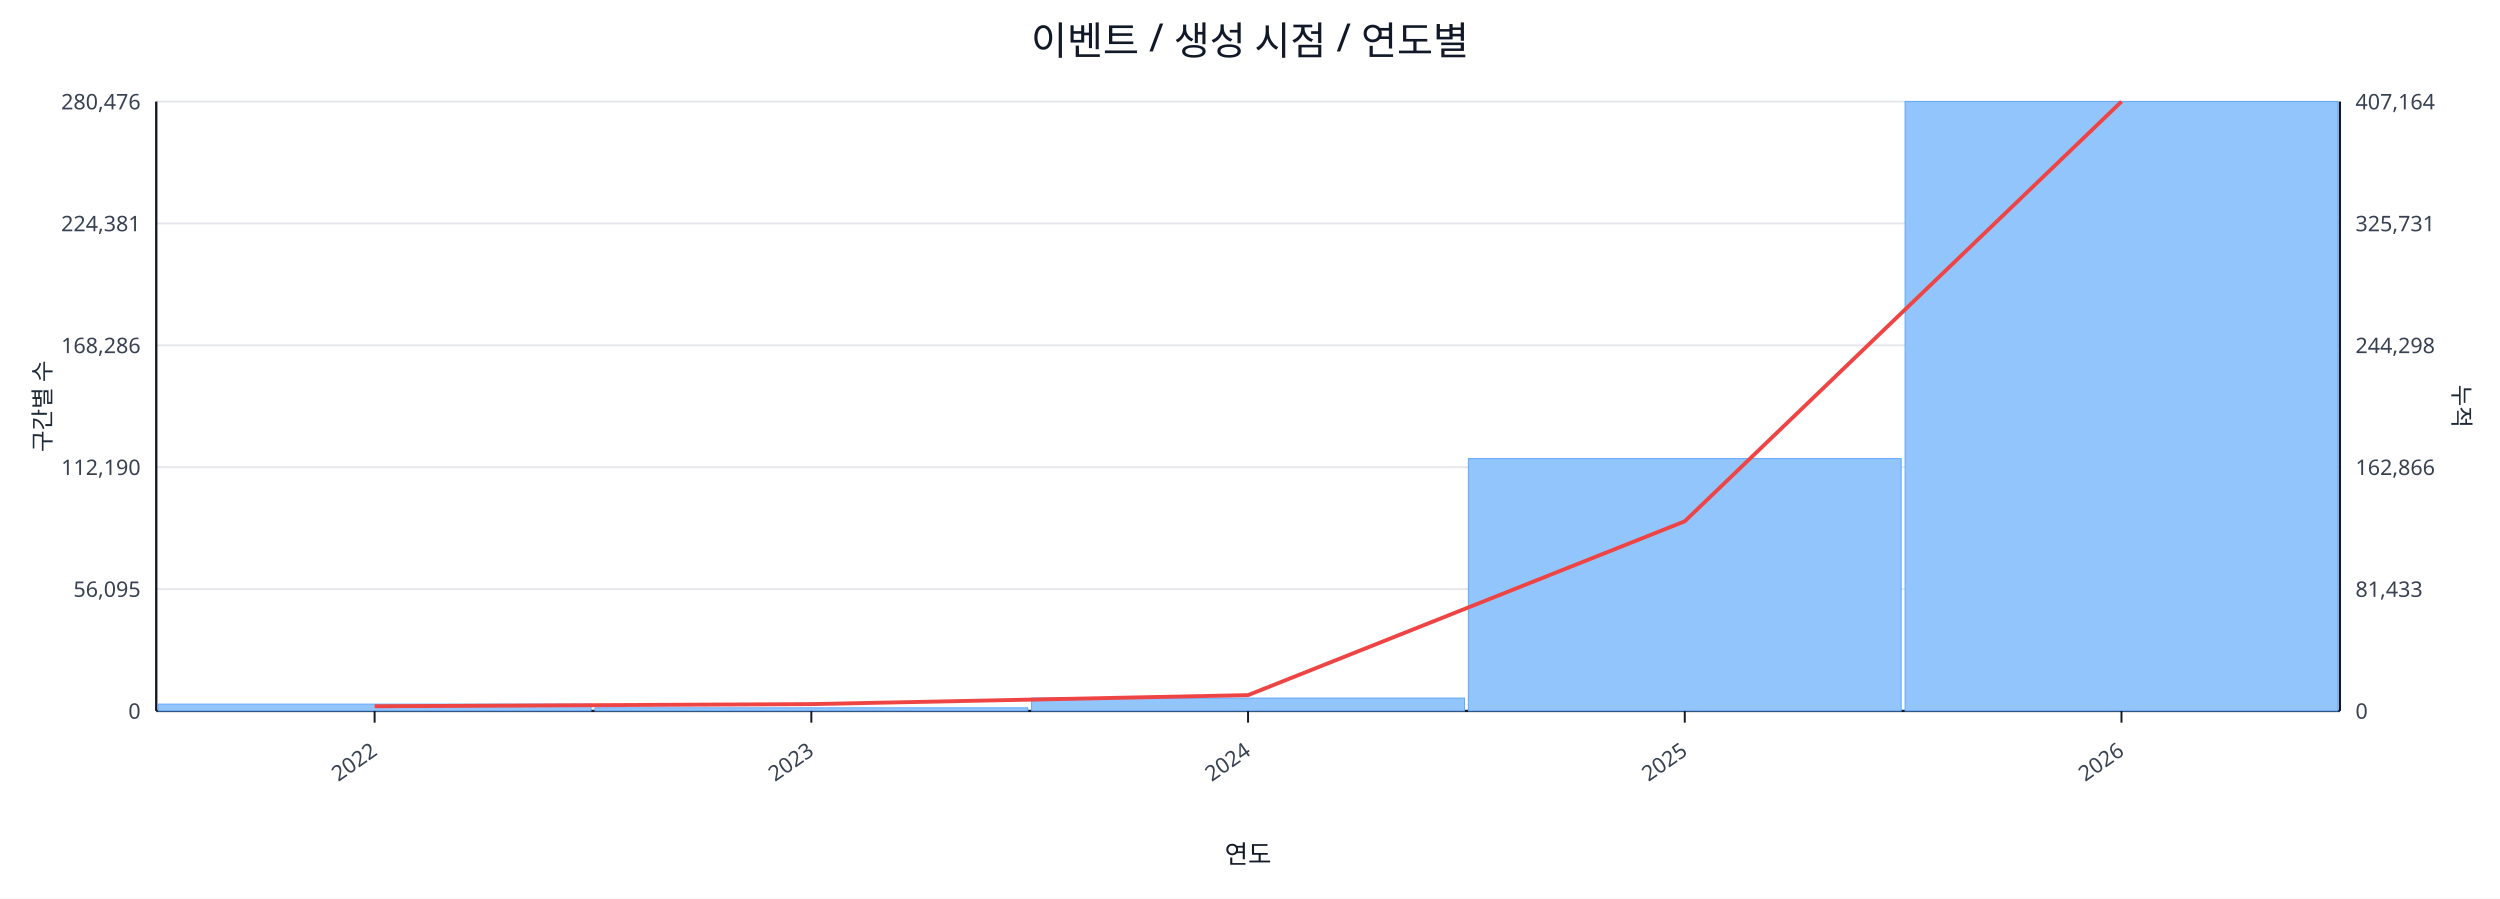
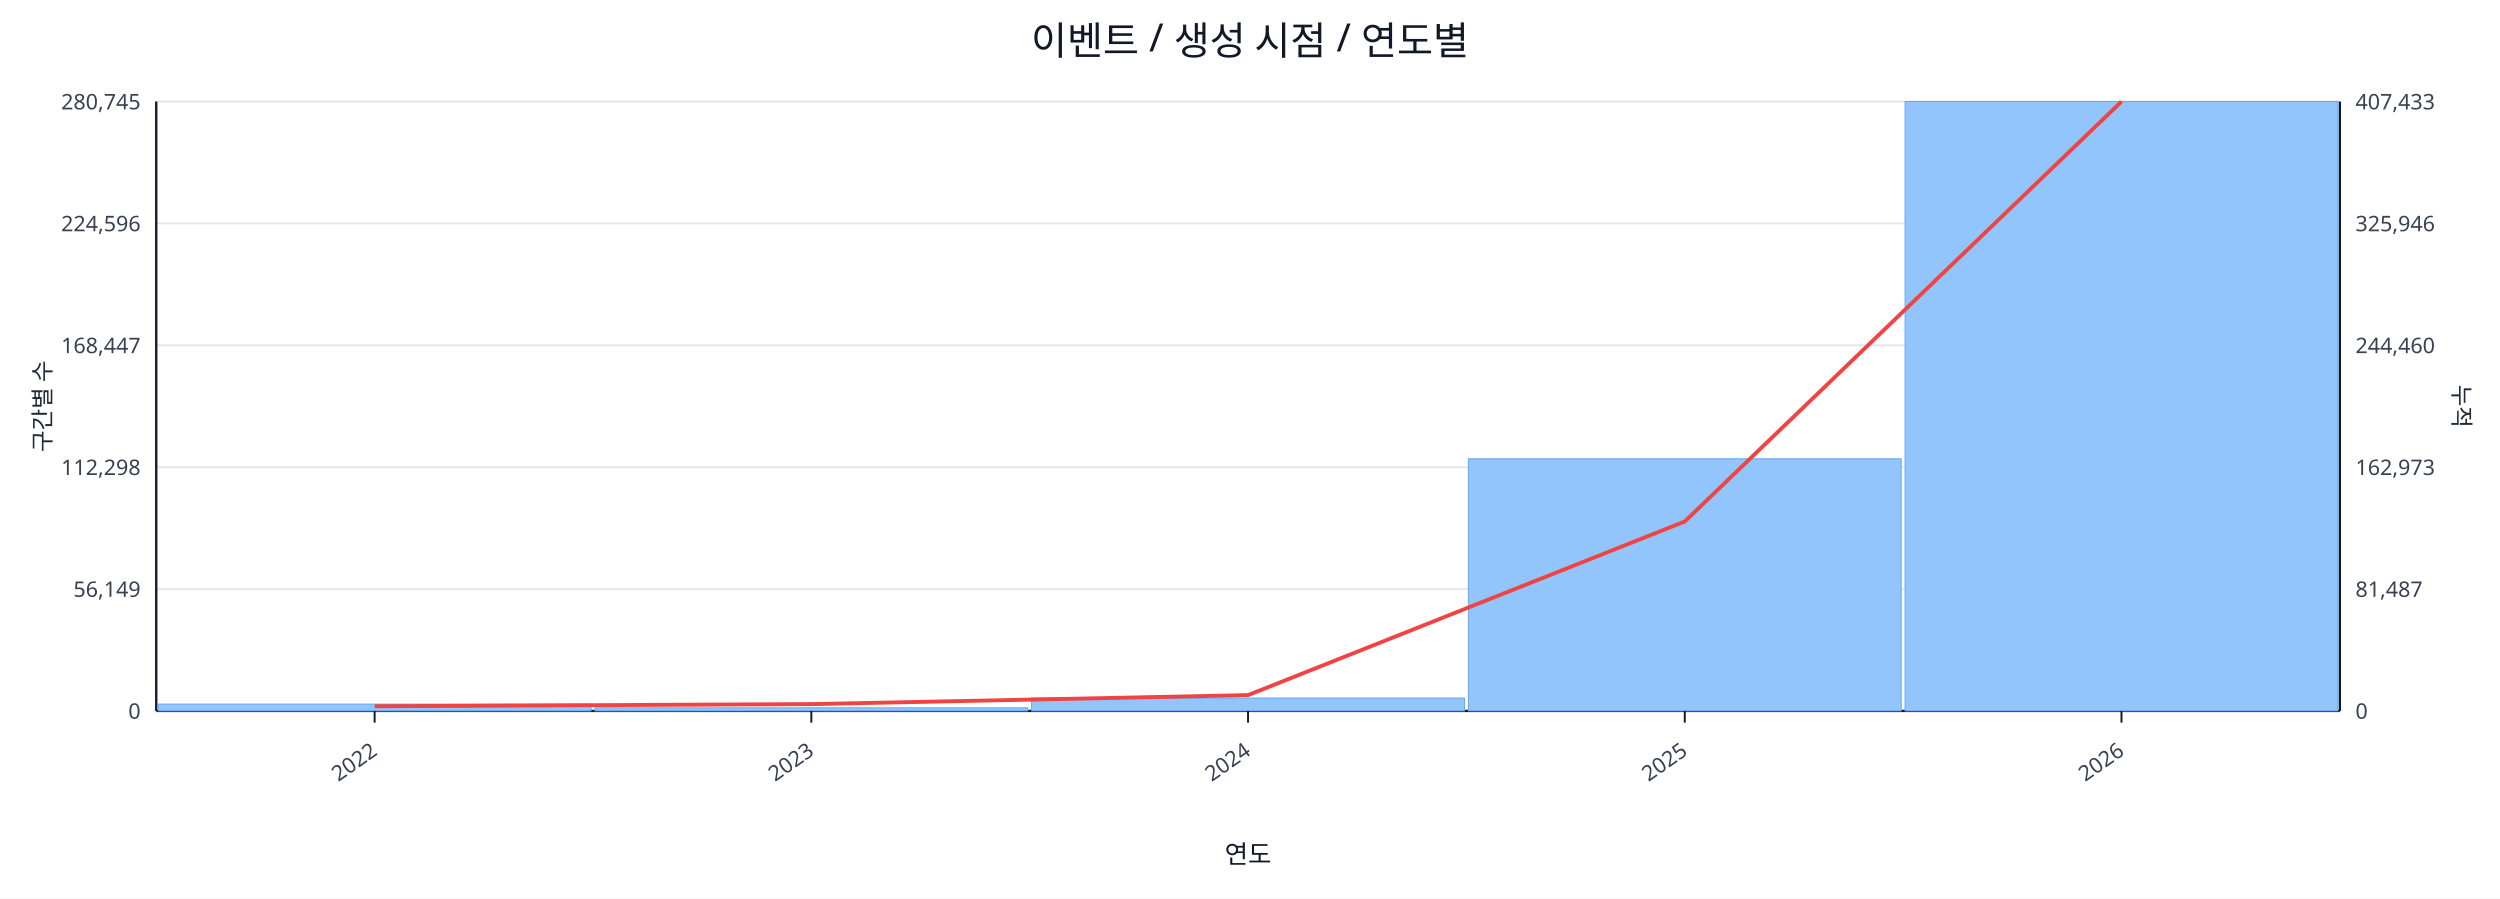
<svg xmlns="http://www.w3.org/2000/svg" width="1280" height="460" viewBox="0 0 1280 460">
  <rect x="0" y="0" width="100%" height="100%" fill="#ffffff" />
  <text x="640.0" y="28" font-size="20" text-anchor="middle" font-family="sans-serif" fill="#111827">이벤트 / 생성 시점 / 연도별</text>
  <line x1="80.0" y1="52.0" x2="1198.0" y2="52.0" stroke="#e5e7eb" stroke-width="1" />
-   <text x="72.0" y="56.0" font-size="11" text-anchor="end" font-family="sans-serif" fill="#374151">280,476</text>
-   <text x="1206.0" y="56.0" font-size="11" text-anchor="start" font-family="sans-serif" fill="#374151">407,164</text>
+   <text x="72.0" y="56.0" font-size="11" text-anchor="end" font-family="sans-serif" fill="#374151">280,745</text>
+   <text x="1206.0" y="56.0" font-size="11" text-anchor="start" font-family="sans-serif" fill="#374151">407,433</text>
  <line x1="80.0" y1="114.4" x2="1198.0" y2="114.4" stroke="#e5e7eb" stroke-width="1" />
-   <text x="72.0" y="118.4" font-size="11" text-anchor="end" font-family="sans-serif" fill="#374151">224,381</text>
-   <text x="1206.0" y="118.4" font-size="11" text-anchor="start" font-family="sans-serif" fill="#374151">325,731</text>
+   <text x="72.0" y="118.4" font-size="11" text-anchor="end" font-family="sans-serif" fill="#374151">224,596</text>
+   <text x="1206.0" y="118.4" font-size="11" text-anchor="start" font-family="sans-serif" fill="#374151">325,946</text>
  <line x1="80.0" y1="176.8" x2="1198.0" y2="176.8" stroke="#e5e7eb" stroke-width="1" />
-   <text x="72.0" y="180.8" font-size="11" text-anchor="end" font-family="sans-serif" fill="#374151">168,286</text>
-   <text x="1206.0" y="180.8" font-size="11" text-anchor="start" font-family="sans-serif" fill="#374151">244,298</text>
+   <text x="72.0" y="180.8" font-size="11" text-anchor="end" font-family="sans-serif" fill="#374151">168,447</text>
+   <text x="1206.0" y="180.8" font-size="11" text-anchor="start" font-family="sans-serif" fill="#374151">244,460</text>
  <line x1="80.0" y1="239.2" x2="1198.0" y2="239.2" stroke="#e5e7eb" stroke-width="1" />
-   <text x="72.0" y="243.2" font-size="11" text-anchor="end" font-family="sans-serif" fill="#374151">112,190</text>
-   <text x="1206.0" y="243.2" font-size="11" text-anchor="start" font-family="sans-serif" fill="#374151">162,866</text>
+   <text x="72.0" y="243.2" font-size="11" text-anchor="end" font-family="sans-serif" fill="#374151">112,298</text>
+   <text x="1206.0" y="243.2" font-size="11" text-anchor="start" font-family="sans-serif" fill="#374151">162,973</text>
  <line x1="80.0" y1="301.6" x2="1198.0" y2="301.6" stroke="#e5e7eb" stroke-width="1" />
-   <text x="72.0" y="305.6" font-size="11" text-anchor="end" font-family="sans-serif" fill="#374151">56,095</text>
-   <text x="1206.0" y="305.6" font-size="11" text-anchor="start" font-family="sans-serif" fill="#374151">81,433</text>
+   <text x="72.0" y="305.6" font-size="11" text-anchor="end" font-family="sans-serif" fill="#374151">56,149</text>
+   <text x="1206.0" y="305.6" font-size="11" text-anchor="start" font-family="sans-serif" fill="#374151">81,487</text>
  <line x1="80.0" y1="364.0" x2="1198.0" y2="364.0" stroke="#e5e7eb" stroke-width="1" />
  <text x="72.0" y="368.0" font-size="11" text-anchor="end" font-family="sans-serif" fill="#374151">0</text>
  <text x="1206.0" y="368.0" font-size="11" text-anchor="start" font-family="sans-serif" fill="#374151">0</text>
  <line x1="80.0" y1="364.0" x2="1198.0" y2="364.0" stroke="#111827" stroke-width="1.2" />
  <line x1="80.0" y1="52.0" x2="80.0" y2="364.0" stroke="#111827" stroke-width="1.2" />
  <line x1="1198.0" y1="52.0" x2="1198.0" y2="364.0" stroke="#111827" stroke-width="1.2" />
  <rect x="81.0" y="360.5" width="221.6" height="3.5" fill="#93c5fd" stroke="#60a5fa" stroke-width="0.5" />
  <rect x="304.6" y="362.4" width="221.6" height="1.6" fill="#93c5fd" stroke="#60a5fa" stroke-width="0.5" />
  <rect x="528.2" y="357.4" width="221.6" height="6.6" fill="#93c5fd" stroke="#60a5fa" stroke-width="0.5" />
-   <rect x="751.8" y="234.8" width="221.6" height="129.2" fill="#93c5fd" stroke="#60a5fa" stroke-width="0.5" />
+   <rect x="751.8" y="234.9" width="221.6" height="129.1" fill="#93c5fd" stroke="#60a5fa" stroke-width="0.5" />
  <rect x="975.4" y="52.0" width="221.6" height="312.0" fill="#93c5fd" stroke="#60a5fa" stroke-width="0.5" />
-   <polyline fill="none" stroke="#ef4444" stroke-width="2" points="191.8,361.6 415.4,360.5 639.0,355.9 862.6,266.9 1086.2,52.0" />
+   <polyline fill="none" stroke="#ef4444" stroke-width="2" points="191.8,361.6 415.4,360.5 639.0,355.9 862.6,267.0 1086.2,52.0" />
  <line x1="191.8" y1="364.0" x2="191.8" y2="370.0" stroke="#111827" stroke-width="1" />
  <text x="193.8" y="386.0" font-size="11" text-anchor="end" transform="rotate(-35 193.8 386.0)" font-family="sans-serif" fill="#374151">2022</text>
  <line x1="415.4" y1="364.0" x2="415.4" y2="370.0" stroke="#111827" stroke-width="1" />
  <text x="417.4" y="386.0" font-size="11" text-anchor="end" transform="rotate(-35 417.4 386.0)" font-family="sans-serif" fill="#374151">2023</text>
  <line x1="639.0" y1="364.0" x2="639.0" y2="370.0" stroke="#111827" stroke-width="1" />
  <text x="641.0" y="386.0" font-size="11" text-anchor="end" transform="rotate(-35 641.0 386.0)" font-family="sans-serif" fill="#374151">2024</text>
  <line x1="862.6" y1="364.0" x2="862.6" y2="370.0" stroke="#111827" stroke-width="1" />
  <text x="864.6" y="386.0" font-size="11" text-anchor="end" transform="rotate(-35 864.6 386.0)" font-family="sans-serif" fill="#374151">2025</text>
  <line x1="1086.2" y1="364.0" x2="1086.2" y2="370.0" stroke="#111827" stroke-width="1" />
  <text x="1088.2" y="386.0" font-size="11" text-anchor="end" transform="rotate(-35 1088.2 386.0)" font-family="sans-serif" fill="#374151">2026</text>
  <text x="26" y="208.0" font-size="12" transform="rotate(-90 26 208.0)" text-anchor="middle" font-family="sans-serif" fill="#1f2937">구간별 수</text>
  <text x="1256.0" y="208.0" font-size="12" transform="rotate(90 1256.0 208.0)" text-anchor="middle" font-family="sans-serif" fill="#1f2937">누적</text>
  <text x="639.0" y="442.0" font-size="13" text-anchor="middle" font-family="sans-serif" fill="#111827">연도</text>
</svg>
